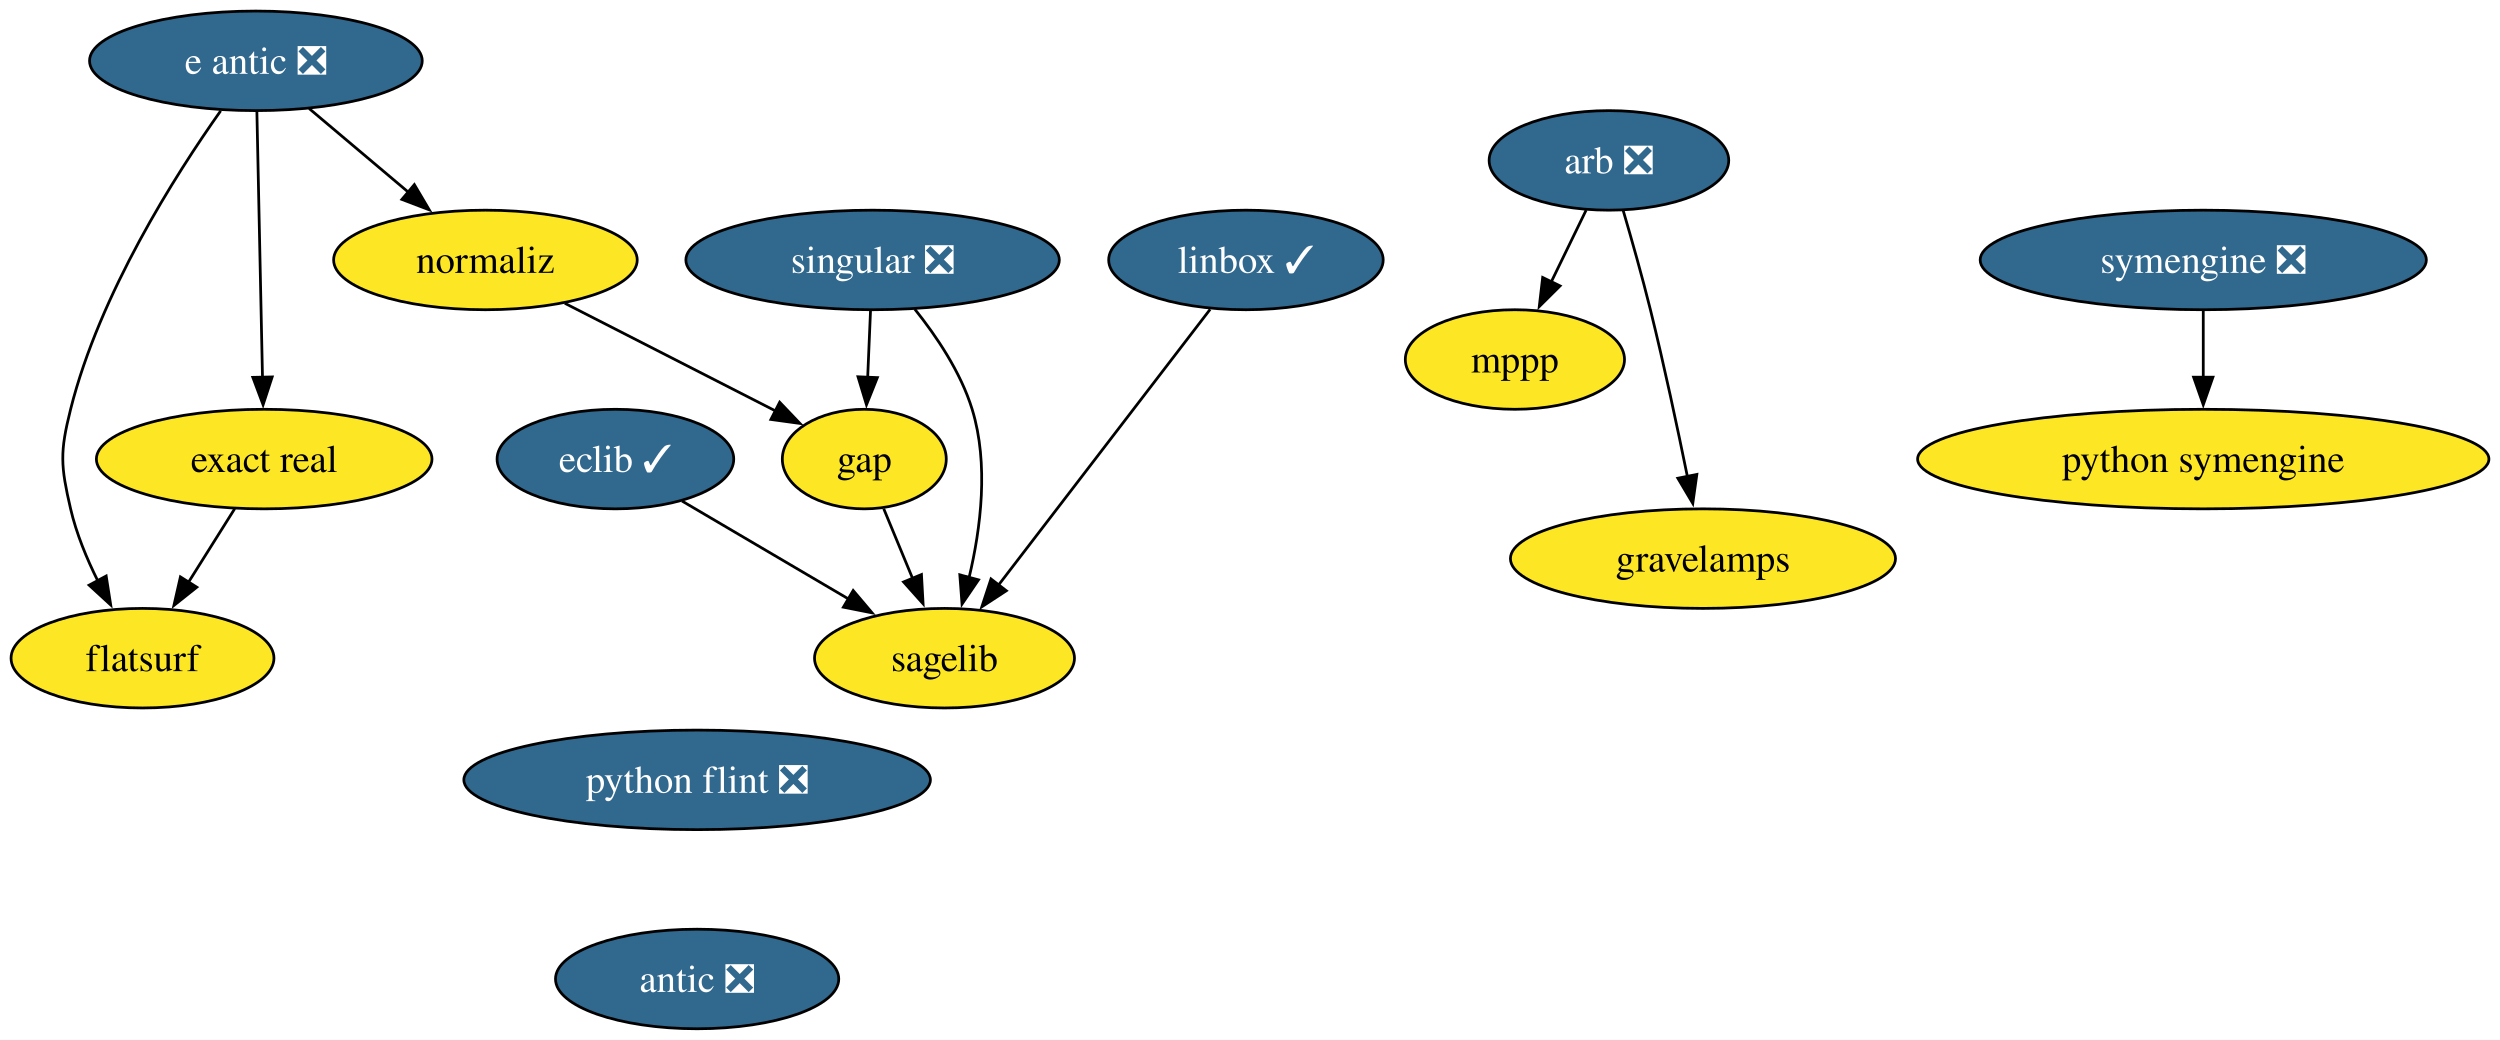
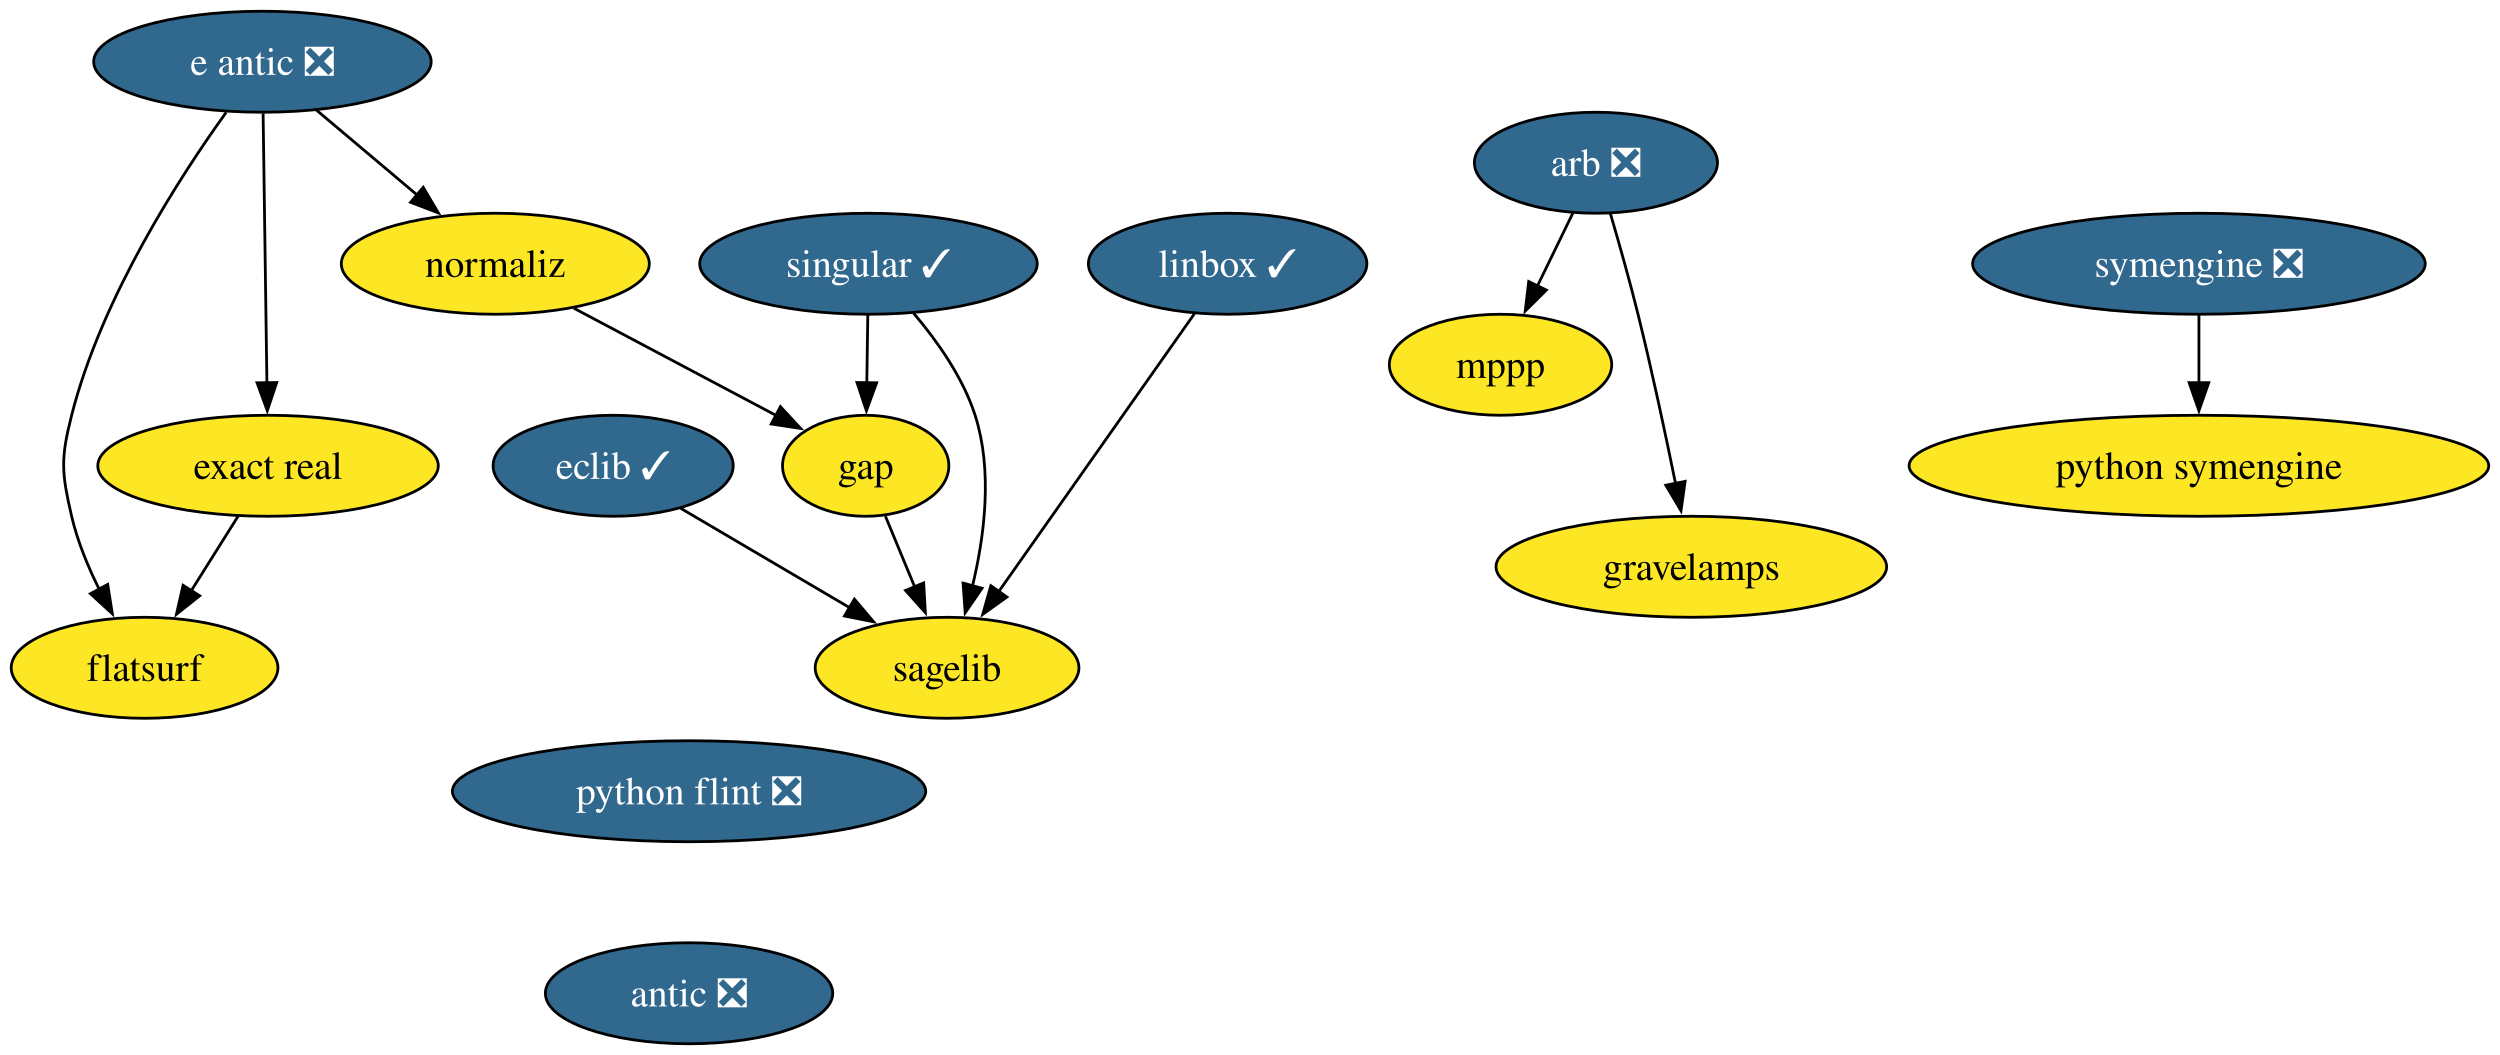
- <svg xmlns="http://www.w3.org/2000/svg" xmlns:xlink="http://www.w3.org/1999/xlink" width="904pt" height="376pt" viewBox="0.00 0.00 904.00 376.00">
+ <svg xmlns="http://www.w3.org/2000/svg" xmlns:xlink="http://www.w3.org/1999/xlink" width="891pt" height="376pt" viewBox="0.00 0.00 891.00 376.00">
  <g id="graph0" class="graph" transform="scale(1 1) rotate(0) translate(4 372)">
-     <polygon fill="white" stroke="none" points="-4,4 -4,-372 900,-372 900,4 -4,4" />
+     <polygon fill="white" stroke="none" points="-4,4 -4,-372 887,-372 887,4 -4,4" />
    <g id="node1" class="node">
      <g id="a_node1">
        <a xlink:href="https://github.com/conda-forge/arb-feedstock/pull/37" xlink:title="arb ❎">
-           <ellipse fill="#31688e" stroke="black" cx="577.79" cy="-314" rx="43.32" ry="18" />
-           <text text-anchor="middle" x="577.79" y="-309.32" font-family="Times,serif" font-size="14.00" fill="white">arb ❎</text>
+           <ellipse fill="#31688e" stroke="black" cx="564.79" cy="-314" rx="43.32" ry="18" />
+           <text text-anchor="middle" x="564.79" y="-309.32" font-family="Times,serif" font-size="14.00" fill="white">arb ❎</text>
        </a>
      </g>
    </g>
    <g id="node2" class="node">
      <g id="a_node2">
        <a xlink:href="https://github.com/conda-forge/mppp-feedstock" xlink:title="mppp">
-           <ellipse fill="#fde725" stroke="black" cx="543.79" cy="-242" rx="39.63" ry="18" />
-           <text text-anchor="middle" x="543.79" y="-237.32" font-family="Times,serif" font-size="14.00">mppp</text>
+           <ellipse fill="#fde725" stroke="black" cx="530.79" cy="-242" rx="39.63" ry="18" />
+           <text text-anchor="middle" x="530.79" y="-237.32" font-family="Times,serif" font-size="14.00">mppp</text>
        </a>
      </g>
    </g>
    <g id="edge1" class="edge">
-       <path fill="none" stroke="black" d="M569.56,-296.05C565.76,-288.23 561.15,-278.75 556.89,-269.98" />
-       <polygon fill="black" stroke="black" points="560.12,-268.62 552.6,-261.15 553.83,-271.67 560.12,-268.62" />
+       <path fill="none" stroke="black" d="M556.56,-296.05C552.76,-288.23 548.15,-278.75 543.89,-269.98" />
+       <polygon fill="black" stroke="black" points="547.12,-268.62 539.6,-261.15 540.83,-271.67 547.12,-268.62" />
    </g>
    <g id="node3" class="node">
      <g id="a_node3">
        <a xlink:href="https://github.com/conda-forge/gravelamps-feedstock" xlink:title="gravelamps">
-           <ellipse fill="#fde725" stroke="black" cx="611.79" cy="-170" rx="69.62" ry="18" />
-           <text text-anchor="middle" x="611.79" y="-165.32" font-family="Times,serif" font-size="14.00">gravelamps</text>
+           <ellipse fill="#fde725" stroke="black" cx="598.79" cy="-170" rx="69.62" ry="18" />
+           <text text-anchor="middle" x="598.79" y="-165.32" font-family="Times,serif" font-size="14.00">gravelamps</text>
        </a>
      </g>
    </g>
    <g id="edge2" class="edge">
-       <path fill="none" stroke="black" d="M582.94,-295.89C585.98,-285.54 589.8,-272.07 592.79,-260 597.76,-239.94 602.61,-217.14 606.17,-199.64" />
-       <polygon fill="black" stroke="black" points="609.58,-200.45 608.11,-189.96 602.71,-199.07 609.58,-200.45" />
+       <path fill="none" stroke="black" d="M569.94,-295.89C572.98,-285.54 576.8,-272.07 579.79,-260 584.76,-239.94 589.61,-217.14 593.17,-199.64" />
+       <polygon fill="black" stroke="black" points="596.58,-200.45 595.11,-189.96 589.71,-199.07 596.58,-200.45" />
    </g>
    <g id="node4" class="node">
      <g id="a_node4">
        <a xlink:href="https://github.com/conda-forge/eclib-feedstock/pull/47" xlink:title="eclib ✓">
-           <ellipse fill="#31688e" stroke="black" cx="218.53" cy="-206" rx="42.79" ry="18" />
-           <text text-anchor="middle" x="218.53" y="-201.33" font-family="Times,serif" font-size="14.00" fill="white">eclib ✓</text>
+           <ellipse fill="#31688e" stroke="black" cx="214.53" cy="-206" rx="42.79" ry="18" />
+           <text text-anchor="middle" x="214.53" y="-201.33" font-family="Times,serif" font-size="14.00" fill="white">eclib ✓</text>
        </a>
      </g>
    </g>
    <g id="node5" class="node">
      <g id="a_node5">
        <a xlink:href="https://github.com/conda-forge/sagelib-feedstock" xlink:title="sagelib">
-           <ellipse fill="#fde725" stroke="black" cx="337.53" cy="-134" rx="47" ry="18" />
-           <text text-anchor="middle" x="337.53" y="-129.32" font-family="Times,serif" font-size="14.00">sagelib</text>
+           <ellipse fill="#fde725" stroke="black" cx="333.53" cy="-134" rx="47" ry="18" />
+           <text text-anchor="middle" x="333.53" y="-129.32" font-family="Times,serif" font-size="14.00">sagelib</text>
        </a>
      </g>
    </g>
    <g id="edge3" class="edge">
-       <path fill="none" stroke="black" d="M242.61,-190.83C259.96,-180.63 283.62,-166.71 302.98,-155.32" />
-       <polygon fill="black" stroke="black" points="304.51,-158.48 311.36,-150.39 300.96,-152.45 304.51,-158.48" />
+       <path fill="none" stroke="black" d="M238.61,-190.83C255.96,-180.63 279.62,-166.71 298.98,-155.32" />
+       <polygon fill="black" stroke="black" points="300.51,-158.48 307.36,-150.39 296.96,-152.45 300.51,-158.48" />
    </g>
    <g id="node6" class="node">
      <g id="a_node6">
        <a xlink:href="https://github.com/conda-forge/gap-feedstock" xlink:title="gap">
-           <ellipse fill="#fde725" stroke="black" cx="308.53" cy="-206" rx="29.64" ry="18" />
-           <text text-anchor="middle" x="308.53" y="-201.33" font-family="Times,serif" font-size="14.00">gap</text>
+           <ellipse fill="#fde725" stroke="black" cx="304.53" cy="-206" rx="29.64" ry="18" />
+           <text text-anchor="middle" x="304.53" y="-201.33" font-family="Times,serif" font-size="14.00">gap</text>
        </a>
      </g>
    </g>
    <g id="edge4" class="edge">
-       <path fill="none" stroke="black" d="M315.55,-188.05C318.7,-180.43 322.52,-171.23 326.07,-162.65" />
-       <polygon fill="black" stroke="black" points="329.2,-164.25 329.79,-153.67 322.73,-161.57 329.2,-164.25" />
+       <path fill="none" stroke="black" d="M311.55,-188.05C314.7,-180.43 318.52,-171.23 322.07,-162.65" />
+       <polygon fill="black" stroke="black" points="325.2,-164.25 325.79,-153.67 318.73,-161.57 325.2,-164.25" />
    </g>
    <g id="node7" class="node">
      <g id="a_node7">
        <a xlink:href="https://github.com/conda-forge/linbox-feedstock/pull/29" xlink:title="linbox ✓">
-           <ellipse fill="#31688e" stroke="black" cx="446.53" cy="-278" rx="49.63" ry="18" />
-           <text text-anchor="middle" x="446.53" y="-273.32" font-family="Times,serif" font-size="14.00" fill="white">linbox ✓</text>
+           <ellipse fill="#31688e" stroke="black" cx="433.53" cy="-278" rx="49.63" ry="18" />
+           <text text-anchor="middle" x="433.53" y="-273.32" font-family="Times,serif" font-size="14.00" fill="white">linbox ✓</text>
        </a>
      </g>
    </g>
    <g id="edge5" class="edge">
-       <path fill="none" stroke="black" d="M433.59,-260.15C414.64,-235.47 379.19,-189.28 357.06,-160.44" />
-       <polygon fill="black" stroke="black" points="359.89,-158.39 351.03,-152.59 354.34,-162.65 359.89,-158.39" />
+       <path fill="none" stroke="black" d="M421.66,-260.15C404.37,-235.6 372.1,-189.77 351.77,-160.91" />
+       <polygon fill="black" stroke="black" points="354.86,-159.22 346.25,-153.06 349.14,-163.25 354.86,-159.22" />
    </g>
    <g id="node8" class="node">
      <g id="a_node8">
        <a xlink:href="https://github.com/conda-forge/python-symengine-feedstock" xlink:title="python symengine">
-           <ellipse fill="#fde725" stroke="black" cx="792.7" cy="-206" rx="103.29" ry="18" />
-           <text text-anchor="middle" x="792.7" y="-201.32" font-family="Times,serif" font-size="14.00">python symengine</text>
+           <ellipse fill="#fde725" stroke="black" cx="779.7" cy="-206" rx="103.29" ry="18" />
+           <text text-anchor="middle" x="779.7" y="-201.32" font-family="Times,serif" font-size="14.00">python symengine</text>
        </a>
      </g>
    </g>
    <g id="node9" class="node">
      <g id="a_node9">
-         <a xlink:href="https://github.com/conda-forge/singular-feedstock/pull/28" xlink:title="singular ❎">
-           <ellipse fill="#31688e" stroke="black" cx="311.53" cy="-278" rx="67.52" ry="18" />
-           <text text-anchor="middle" x="311.53" y="-273.32" font-family="Times,serif" font-size="14.00" fill="white">singular ❎</text>
+         <a xlink:href="https://github.com/conda-forge/singular-feedstock/pull/28" xlink:title="singular ✓">
+           <ellipse fill="#31688e" stroke="black" cx="305.53" cy="-278" rx="60.15" ry="18" />
+           <text text-anchor="middle" x="305.53" y="-273.32" font-family="Times,serif" font-size="14.00" fill="white">singular ✓</text>
        </a>
      </g>
    </g>
    <g id="edge6" class="edge">
-       <path fill="none" stroke="black" d="M326.76,-260.24C334.62,-250.44 343.41,-237.4 347.53,-224 353.61,-204.22 350.66,-180.96 346.43,-163.18" />
-       <polygon fill="black" stroke="black" points="349.83,-162.33 343.87,-153.57 343.07,-164.14 349.83,-162.33" />
+       <path fill="none" stroke="black" d="M321.59,-260.39C329.89,-250.63 339.16,-237.58 343.53,-224 349.86,-204.3 346.9,-181.03 342.61,-163.23" />
+       <polygon fill="black" stroke="black" points="345.99,-162.34 339.99,-153.61 339.24,-164.18 345.99,-162.34" />
    </g>
    <g id="edge7" class="edge">
-       <path fill="none" stroke="black" d="M310.78,-259.7C310.47,-252.41 310.1,-243.73 309.75,-235.54" />
-       <polygon fill="black" stroke="black" points="313.25,-235.46 309.32,-225.62 306.25,-235.76 313.25,-235.46" />
+       <path fill="none" stroke="black" d="M305.28,-259.7C305.17,-252.41 305.05,-243.73 304.93,-235.54" />
+       <polygon fill="black" stroke="black" points="308.43,-235.57 304.79,-225.62 301.43,-235.67 308.43,-235.57" />
    </g>
    <g id="node10" class="node">
      <g id="a_node10">
        <a xlink:href="https://github.com/conda-forge/symengine-feedstock/pull/59" xlink:title="symengine ❎">
-           <ellipse fill="#31688e" stroke="black" cx="792.7" cy="-278" rx="80.67" ry="18" />
-           <text text-anchor="middle" x="792.7" y="-273.32" font-family="Times,serif" font-size="14.00" fill="white">symengine ❎</text>
+           <ellipse fill="#31688e" stroke="black" cx="779.7" cy="-278" rx="80.67" ry="18" />
+           <text text-anchor="middle" x="779.7" y="-273.32" font-family="Times,serif" font-size="14.00" fill="white">symengine ❎</text>
        </a>
      </g>
    </g>
    <g id="edge8" class="edge">
-       <path fill="none" stroke="black" d="M792.7,-259.7C792.7,-252.41 792.7,-243.73 792.7,-235.54" />
-       <polygon fill="black" stroke="black" points="796.2,-235.62 792.7,-225.62 789.2,-235.62 796.2,-235.62" />
+       <path fill="none" stroke="black" d="M779.7,-259.7C779.7,-252.41 779.7,-243.73 779.7,-235.54" />
+       <polygon fill="black" stroke="black" points="783.2,-235.62 779.7,-225.62 776.2,-235.62 783.2,-235.62" />
    </g>
    <g id="node11" class="node">
      <g id="a_node11">
        <a xlink:href="https://github.com/conda-forge/python-flint-feedstock/pull/43" xlink:title="python flint ❎">
-           <ellipse fill="#31688e" stroke="black" cx="248.08" cy="-90" rx="84.35" ry="18" />
-           <text text-anchor="middle" x="248.08" y="-85.33" font-family="Times,serif" font-size="14.00" fill="white">python flint ❎</text>
+           <ellipse fill="#31688e" stroke="black" cx="241.58" cy="-90" rx="84.35" ry="18" />
+           <text text-anchor="middle" x="241.58" y="-85.33" font-family="Times,serif" font-size="14.00" fill="white">python flint ❎</text>
        </a>
      </g>
    </g>
    <g id="node12" class="node">
      <g id="a_node12">
        <a xlink:href="https://github.com/conda-forge/antic-feedstock/pull/14" xlink:title="antic ❎">
-           <ellipse fill="#31688e" stroke="black" cx="248.08" cy="-18" rx="51.21" ry="18" />
-           <text text-anchor="middle" x="248.08" y="-13.32" font-family="Times,serif" font-size="14.00" fill="white">antic ❎</text>
+           <ellipse fill="#31688e" stroke="black" cx="241.58" cy="-18" rx="51.21" ry="18" />
+           <text text-anchor="middle" x="241.58" y="-13.32" font-family="Times,serif" font-size="14.00" fill="white">antic ❎</text>
        </a>
      </g>
    </g>
    <g id="node13" class="node">
      <g id="a_node13">
        <a xlink:href="https://github.com/conda-forge/e-antic-feedstock/pull/61" xlink:title="e antic ❎">
-           <ellipse fill="#31688e" stroke="black" cx="88.53" cy="-350" rx="60.15" ry="18" />
-           <text text-anchor="middle" x="88.53" y="-345.32" font-family="Times,serif" font-size="14.00" fill="white">e antic ❎</text>
+           <ellipse fill="#31688e" stroke="black" cx="89.53" cy="-350" rx="60.15" ry="18" />
+           <text text-anchor="middle" x="89.53" y="-345.32" font-family="Times,serif" font-size="14.00" fill="white">e antic ❎</text>
        </a>
      </g>
    </g>
    <g id="node14" class="node">
      <g id="a_node14">
        <a xlink:href="https://github.com/conda-forge/normaliz-feedstock" xlink:title="normaliz">
-           <ellipse fill="#fde725" stroke="black" cx="171.53" cy="-278" rx="54.89" ry="18" />
-           <text text-anchor="middle" x="171.53" y="-273.32" font-family="Times,serif" font-size="14.00">normaliz</text>
+           <ellipse fill="#fde725" stroke="black" cx="172.53" cy="-278" rx="54.89" ry="18" />
+           <text text-anchor="middle" x="172.53" y="-273.32" font-family="Times,serif" font-size="14.00">normaliz</text>
        </a>
      </g>
    </g>
    <g id="edge10" class="edge">
-       <path fill="none" stroke="black" d="M107.78,-332.76C118.46,-323.75 131.94,-312.39 143.75,-302.43" />
-       <polygon fill="black" stroke="black" points="145.83,-305.25 151.22,-296.12 141.32,-299.89 145.83,-305.25" />
+       <path fill="none" stroke="black" d="M108.78,-332.76C119.46,-323.75 132.94,-312.39 144.75,-302.43" />
+       <polygon fill="black" stroke="black" points="146.83,-305.25 152.22,-296.12 142.32,-299.89 146.83,-305.25" />
    </g>
    <g id="node15" class="node">
      <g id="a_node15">
        <a xlink:href="https://github.com/conda-forge/exact-real-feedstock" xlink:title="exact real">
          <ellipse fill="#fde725" stroke="black" cx="91.53" cy="-206" rx="60.68" ry="18" />
          <text text-anchor="middle" x="91.53" y="-201.33" font-family="Times,serif" font-size="14.00">exact real</text>
        </a>
      </g>
    </g>
    <g id="edge11" class="edge">
-       <path fill="none" stroke="black" d="M88.89,-331.59C89.4,-307.61 90.32,-264.14 90.92,-235.42" />
-       <polygon fill="black" stroke="black" points="94.42,-235.7 91.13,-225.62 87.42,-235.55 94.42,-235.7" />
+       <path fill="none" stroke="black" d="M89.77,-331.59C90.11,-307.61 90.72,-264.14 91.13,-235.42" />
+       <polygon fill="black" stroke="black" points="94.62,-235.67 91.26,-225.62 87.62,-235.57 94.62,-235.67" />
    </g>
    <g id="node16" class="node">
      <g id="a_node16">
        <a xlink:href="https://github.com/conda-forge/flatsurf-feedstock" xlink:title="flatsurf">
          <ellipse fill="#fde725" stroke="black" cx="47.53" cy="-134" rx="47.53" ry="18" />
          <text text-anchor="middle" x="47.53" y="-129.32" font-family="Times,serif" font-size="14.00">flatsurf</text>
        </a>
      </g>
    </g>
    <g id="edge12" class="edge">
-       <path fill="none" stroke="black" d="M75.8,-331.93C59.48,-308.86 32.02,-265.79 21.53,-224 17.63,-208.48 17.91,-203.59 21.53,-188 23.59,-179.11 27.36,-170 31.4,-161.89" />
+       <path fill="none" stroke="black" d="M76.61,-331.96C60.05,-308.93 32.18,-265.9 21.53,-224 17.58,-208.49 17.91,-203.59 21.53,-188 23.59,-179.11 27.36,-170 31.4,-161.89" />
      <polygon fill="black" stroke="black" points="34.39,-163.72 36.03,-153.25 28.22,-160.41 34.39,-163.72" />
    </g>
    <g id="edge13" class="edge">
-       <path fill="none" stroke="black" d="M200.24,-262.33C222.56,-250.92 253.5,-235.11 276.6,-223.31" />
-       <polygon fill="black" stroke="black" points="277.93,-226.56 285.25,-218.89 274.75,-220.33 277.93,-226.56" />
+       <path fill="none" stroke="black" d="M200.52,-262.15C221.69,-250.93 250.77,-235.51 272.8,-223.83" />
+       <polygon fill="black" stroke="black" points="274.14,-227.07 281.34,-219.3 270.86,-220.89 274.14,-227.07" />
    </g>
    <g id="edge14" class="edge">
      <path fill="none" stroke="black" d="M80.87,-188.05C75.85,-180.06 69.73,-170.33 64.12,-161.4" />
      <polygon fill="black" stroke="black" points="67.17,-159.67 58.88,-153.07 61.24,-163.4 67.17,-159.67" />
    </g>
  </g>
</svg>
